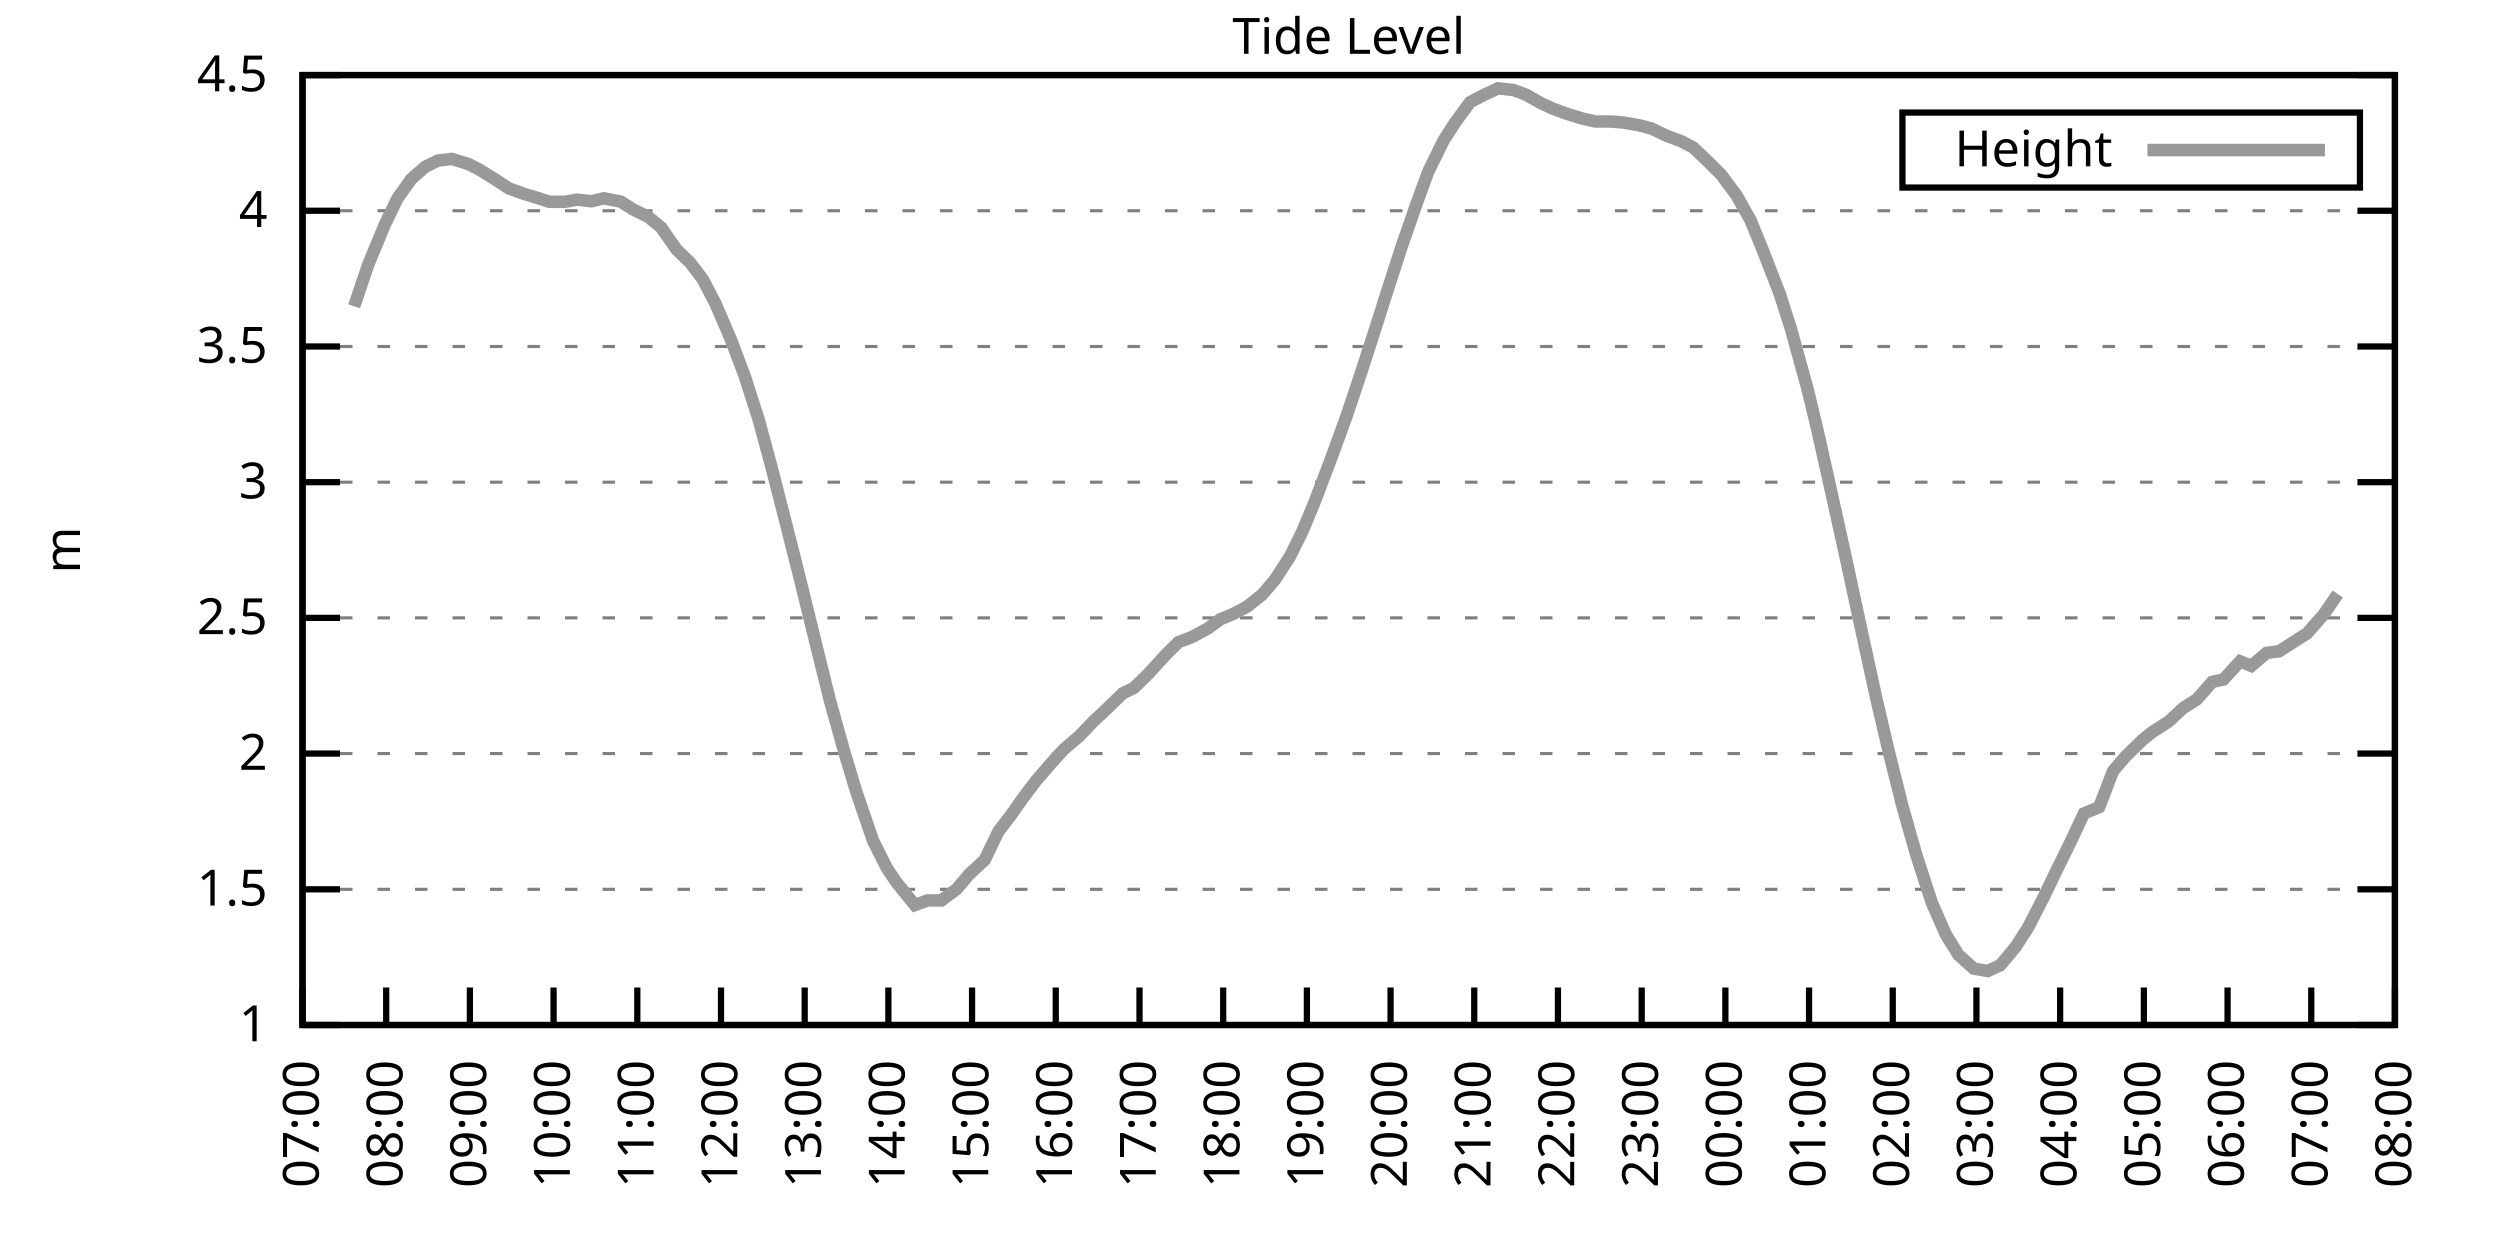
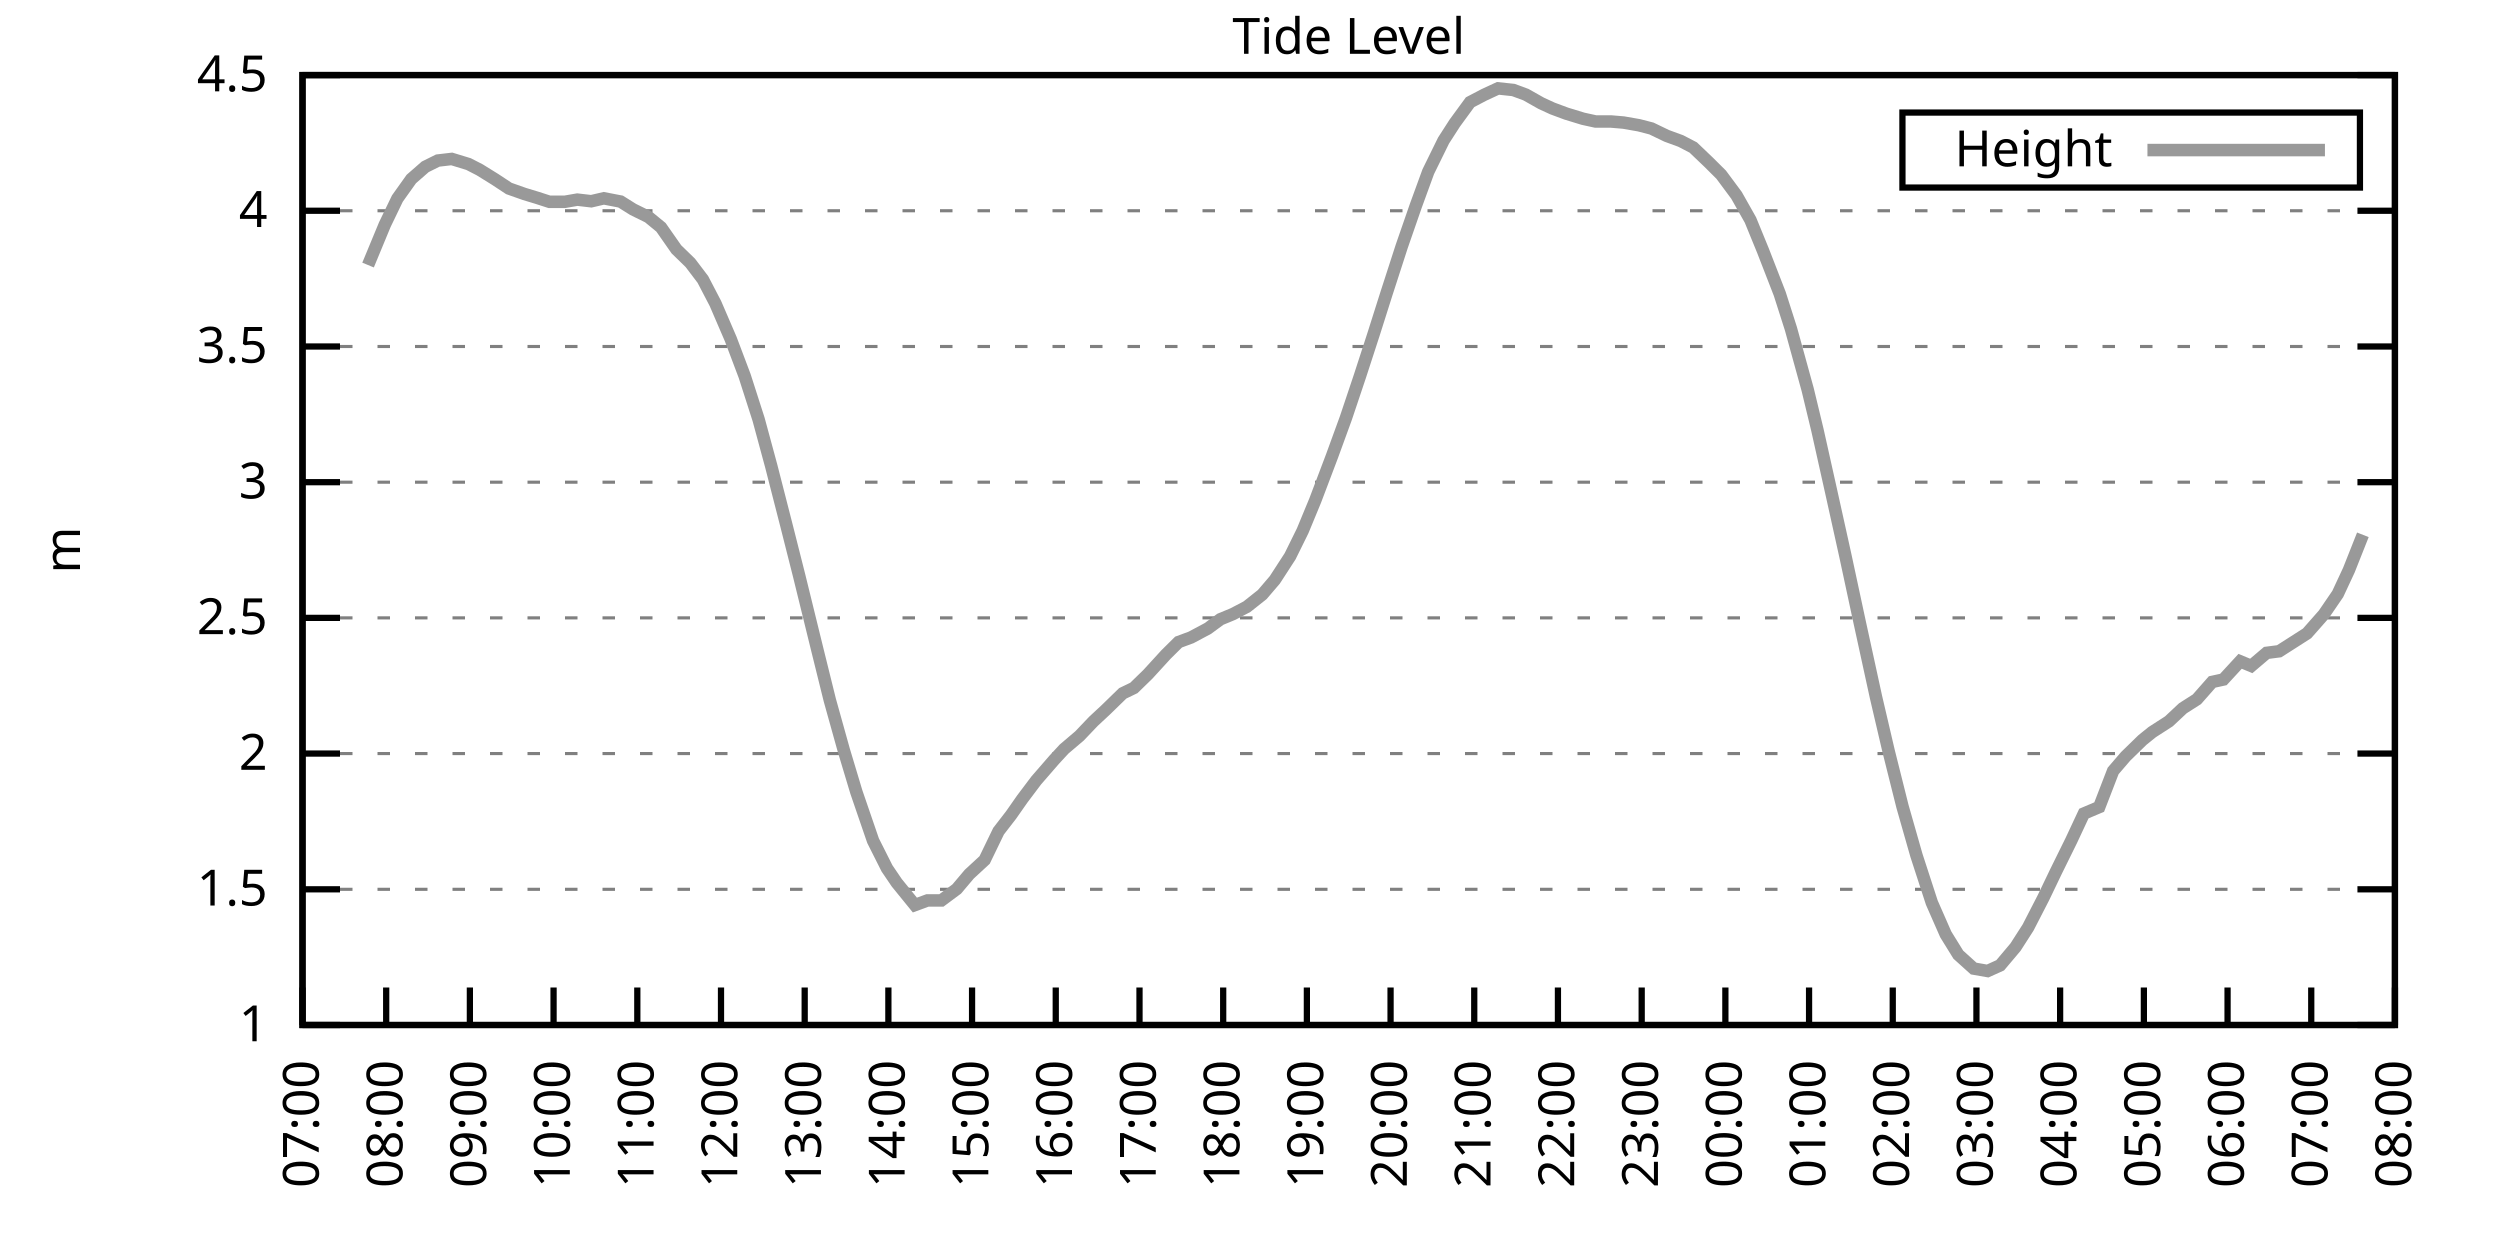
<svg xmlns="http://www.w3.org/2000/svg" xmlns:xlink="http://www.w3.org/1999/xlink" width="400" height="200" viewBox="0 0 400 200">
  <g id="gnuplot_canvas">
    <rect x="0" y="0" width="400" height="200" fill="none" />
    <defs>
      <circle id="gpDot" r="0.5" stroke-width="0.5" stroke="currentColor" />
      <path id="gpPt0" stroke-width="0.333" stroke="currentColor" d="M-1,0 h2 M0,-1 v2" />
      <path id="gpPt1" stroke-width="0.333" stroke="currentColor" d="M-1,-1 L1,1 M1,-1 L-1,1" />
      <path id="gpPt2" stroke-width="0.333" stroke="currentColor" d="M-1,0 L1,0 M0,-1 L0,1 M-1,-1 L1,1 M-1,1 L1,-1" />
      <rect id="gpPt3" stroke-width="0.333" stroke="currentColor" x="-1" y="-1" width="2" height="2" />
      <rect id="gpPt4" stroke-width="0.333" stroke="currentColor" fill="currentColor" x="-1" y="-1" width="2" height="2" />
      <circle id="gpPt5" stroke-width="0.333" stroke="currentColor" cx="0" cy="0" r="1" />
      <use xlink:href="#gpPt5" id="gpPt6" fill="currentColor" stroke="none" />
      <path id="gpPt7" stroke-width="0.333" stroke="currentColor" d="M0,-1.33 L-1.33,0.67 L1.33,0.67 z" />
      <use xlink:href="#gpPt7" id="gpPt8" fill="currentColor" stroke="none" />
      <use xlink:href="#gpPt7" id="gpPt9" stroke="currentColor" transform="rotate(180)" />
      <use xlink:href="#gpPt9" id="gpPt10" fill="currentColor" stroke="none" />
      <use xlink:href="#gpPt3" id="gpPt11" stroke="currentColor" transform="rotate(45)" />
      <use xlink:href="#gpPt11" id="gpPt12" fill="currentColor" stroke="none" />
      <path id="gpPt13" stroke-width="0.333" stroke="currentColor" d="M0,1.330 L1.265,0.411 L0.782,-1.067 L-0.782,-1.076 L-1.265,0.411 z" />
      <use xlink:href="#gpPt13" id="gpPt14" fill="currentColor" stroke="none" />
      <filter id="textbox" filterUnits="objectBoundingBox" x="0" y="0" height="1" width="1">
        <feFlood flood-color="white" flood-opacity="1" result="bgnd" />
        <feComposite in="SourceGraphic" in2="bgnd" operator="atop" />
      </filter>
      <filter id="greybox" filterUnits="objectBoundingBox" x="0" y="0" height="1" width="1">
        <feFlood flood-color="lightgrey" flood-opacity="1" result="grey" />
        <feComposite in="SourceGraphic" in2="grey" operator="atop" />
      </filter>
    </defs>
    <g fill="none" color="white" stroke="currentColor" stroke-width="1.00" stroke-linecap="butt" stroke-linejoin="miter">
</g>
    <g fill="none" color="black" stroke="currentColor" stroke-width="1.00" stroke-linecap="butt" stroke-linejoin="miter">
      <g stroke="none" shape-rendering="crispEdges">
        <polygon fill="rgb(255, 255, 255)" points="48.40,164.00 383.18,164.00 383.18,12.02 48.40,12.02 " />
      </g>
    </g>
    <g fill="none" color="black" stroke="currentColor" stroke-width="1.00" stroke-linecap="butt" stroke-linejoin="miter">
</g>
    <g fill="none" color="black" stroke="black" stroke-width="0.50" stroke-linecap="butt" stroke-linejoin="miter">
</g>
    <g fill="none" color="gray" stroke="currentColor" stroke-width="0.50" stroke-linecap="butt" stroke-linejoin="miter">
      <path stroke="gray" stroke-dasharray="2,4" class="gridline" d="M48.40,164.00 L383.19,164.00  " />
    </g>
    <g fill="none" color="gray" stroke="gray" stroke-width="1.00" stroke-linecap="butt" stroke-linejoin="miter">
</g>
    <g fill="none" color="black" stroke="currentColor" stroke-width="1.00" stroke-linecap="butt" stroke-linejoin="miter">
      <path stroke="black" d="M48.40,164.00 L54.40,164.00 M383.19,164.00 L377.19,164.00  " />
      <g transform="translate(42.80,166.60)" stroke="none" fill="black" font-family="Sans" font-size="8.00" text-anchor="end">
        <text>
          <tspan font-family="Sans"> 1</tspan>
        </text>
      </g>
    </g>
    <g fill="none" color="black" stroke="currentColor" stroke-width="1.00" stroke-linecap="butt" stroke-linejoin="miter">
</g>
    <g fill="none" color="black" stroke="black" stroke-width="0.50" stroke-linecap="butt" stroke-linejoin="miter">
</g>
    <g fill="none" color="gray" stroke="currentColor" stroke-width="0.50" stroke-linecap="butt" stroke-linejoin="miter">
      <path stroke="gray" stroke-dasharray="2,4" class="gridline" d="M48.40,142.29 L383.19,142.29  " />
    </g>
    <g fill="none" color="gray" stroke="gray" stroke-width="1.00" stroke-linecap="butt" stroke-linejoin="miter">
</g>
    <g fill="none" color="black" stroke="currentColor" stroke-width="1.00" stroke-linecap="butt" stroke-linejoin="miter">
      <path stroke="black" d="M48.40,142.29 L54.40,142.29 M383.19,142.29 L377.19,142.29  " />
      <g transform="translate(42.80,144.89)" stroke="none" fill="black" font-family="Sans" font-size="8.00" text-anchor="end">
        <text>
          <tspan font-family="Sans"> 1.5</tspan>
        </text>
      </g>
    </g>
    <g fill="none" color="black" stroke="currentColor" stroke-width="1.00" stroke-linecap="butt" stroke-linejoin="miter">
</g>
    <g fill="none" color="black" stroke="black" stroke-width="0.50" stroke-linecap="butt" stroke-linejoin="miter">
</g>
    <g fill="none" color="gray" stroke="currentColor" stroke-width="0.50" stroke-linecap="butt" stroke-linejoin="miter">
      <path stroke="gray" stroke-dasharray="2,4" class="gridline" d="M48.40,120.57 L383.19,120.57  " />
    </g>
    <g fill="none" color="gray" stroke="gray" stroke-width="1.00" stroke-linecap="butt" stroke-linejoin="miter">
</g>
    <g fill="none" color="black" stroke="currentColor" stroke-width="1.00" stroke-linecap="butt" stroke-linejoin="miter">
      <path stroke="black" d="M48.40,120.57 L54.40,120.57 M383.19,120.57 L377.19,120.57  " />
      <g transform="translate(42.80,123.17)" stroke="none" fill="black" font-family="Sans" font-size="8.00" text-anchor="end">
        <text>
          <tspan font-family="Sans"> 2</tspan>
        </text>
      </g>
    </g>
    <g fill="none" color="black" stroke="currentColor" stroke-width="1.00" stroke-linecap="butt" stroke-linejoin="miter">
</g>
    <g fill="none" color="black" stroke="black" stroke-width="0.50" stroke-linecap="butt" stroke-linejoin="miter">
</g>
    <g fill="none" color="gray" stroke="currentColor" stroke-width="0.50" stroke-linecap="butt" stroke-linejoin="miter">
      <path stroke="gray" stroke-dasharray="2,4" class="gridline" d="M48.40,98.86 L383.19,98.86  " />
    </g>
    <g fill="none" color="gray" stroke="gray" stroke-width="1.00" stroke-linecap="butt" stroke-linejoin="miter">
</g>
    <g fill="none" color="black" stroke="currentColor" stroke-width="1.00" stroke-linecap="butt" stroke-linejoin="miter">
      <path stroke="black" d="M48.40,98.86 L54.40,98.86 M383.19,98.86 L377.19,98.86  " />
      <g transform="translate(42.80,101.46)" stroke="none" fill="black" font-family="Sans" font-size="8.00" text-anchor="end">
        <text>
          <tspan font-family="Sans"> 2.5</tspan>
        </text>
      </g>
    </g>
    <g fill="none" color="black" stroke="currentColor" stroke-width="1.00" stroke-linecap="butt" stroke-linejoin="miter">
</g>
    <g fill="none" color="black" stroke="black" stroke-width="0.50" stroke-linecap="butt" stroke-linejoin="miter">
</g>
    <g fill="none" color="gray" stroke="currentColor" stroke-width="0.50" stroke-linecap="butt" stroke-linejoin="miter">
      <path stroke="gray" stroke-dasharray="2,4" class="gridline" d="M48.40,77.15 L383.19,77.15  " />
    </g>
    <g fill="none" color="gray" stroke="gray" stroke-width="1.00" stroke-linecap="butt" stroke-linejoin="miter">
</g>
    <g fill="none" color="black" stroke="currentColor" stroke-width="1.00" stroke-linecap="butt" stroke-linejoin="miter">
      <path stroke="black" d="M48.40,77.15 L54.40,77.15 M383.19,77.15 L377.19,77.15  " />
      <g transform="translate(42.80,79.75)" stroke="none" fill="black" font-family="Sans" font-size="8.00" text-anchor="end">
        <text>
          <tspan font-family="Sans"> 3</tspan>
        </text>
      </g>
    </g>
    <g fill="none" color="black" stroke="currentColor" stroke-width="1.00" stroke-linecap="butt" stroke-linejoin="miter">
</g>
    <g fill="none" color="black" stroke="black" stroke-width="0.50" stroke-linecap="butt" stroke-linejoin="miter">
</g>
    <g fill="none" color="gray" stroke="currentColor" stroke-width="0.50" stroke-linecap="butt" stroke-linejoin="miter">
      <path stroke="gray" stroke-dasharray="2,4" class="gridline" d="M48.40,55.44 L383.19,55.44  " />
    </g>
    <g fill="none" color="gray" stroke="gray" stroke-width="1.00" stroke-linecap="butt" stroke-linejoin="miter">
</g>
    <g fill="none" color="black" stroke="currentColor" stroke-width="1.00" stroke-linecap="butt" stroke-linejoin="miter">
      <path stroke="black" d="M48.40,55.44 L54.40,55.44 M383.19,55.44 L377.19,55.44  " />
      <g transform="translate(42.80,58.04)" stroke="none" fill="black" font-family="Sans" font-size="8.00" text-anchor="end">
        <text>
          <tspan font-family="Sans"> 3.5</tspan>
        </text>
      </g>
    </g>
    <g fill="none" color="black" stroke="currentColor" stroke-width="1.00" stroke-linecap="butt" stroke-linejoin="miter">
</g>
    <g fill="none" color="black" stroke="black" stroke-width="0.50" stroke-linecap="butt" stroke-linejoin="miter">
</g>
    <g fill="none" color="gray" stroke="currentColor" stroke-width="0.50" stroke-linecap="butt" stroke-linejoin="miter">
      <path stroke="gray" stroke-dasharray="2,4" class="gridline" d="M48.40,33.72 L383.19,33.72  " />
    </g>
    <g fill="none" color="gray" stroke="gray" stroke-width="1.00" stroke-linecap="butt" stroke-linejoin="miter">
</g>
    <g fill="none" color="black" stroke="currentColor" stroke-width="1.00" stroke-linecap="butt" stroke-linejoin="miter">
      <path stroke="black" d="M48.40,33.72 L54.40,33.72 M383.19,33.72 L377.19,33.72  " />
      <g transform="translate(42.80,36.32)" stroke="none" fill="black" font-family="Sans" font-size="8.00" text-anchor="end">
        <text>
          <tspan font-family="Sans"> 4</tspan>
        </text>
      </g>
    </g>
    <g fill="none" color="black" stroke="currentColor" stroke-width="1.00" stroke-linecap="butt" stroke-linejoin="miter">
</g>
    <g fill="none" color="black" stroke="black" stroke-width="0.50" stroke-linecap="butt" stroke-linejoin="miter">
</g>
    <g fill="none" color="gray" stroke="currentColor" stroke-width="0.50" stroke-linecap="butt" stroke-linejoin="miter">
      <path stroke="gray" stroke-dasharray="2,4" class="gridline" d="M48.40,12.01 L383.19,12.01  " />
    </g>
    <g fill="none" color="gray" stroke="gray" stroke-width="1.00" stroke-linecap="butt" stroke-linejoin="miter">
</g>
    <g fill="none" color="black" stroke="currentColor" stroke-width="1.00" stroke-linecap="butt" stroke-linejoin="miter">
      <path stroke="black" d="M48.40,12.01 L54.40,12.01 M383.19,12.01 L377.19,12.01  " />
      <g transform="translate(42.80,14.61)" stroke="none" fill="black" font-family="Sans" font-size="8.00" text-anchor="end">
        <text>
          <tspan font-family="Sans"> 4.5</tspan>
        </text>
      </g>
    </g>
    <g fill="none" color="black" stroke="currentColor" stroke-width="1.00" stroke-linecap="butt" stroke-linejoin="miter">
      <path stroke="black" d="M48.40,164.00 L48.40,158.00  " />
      <g transform="translate(51.00,169.60) rotate(270.00)" stroke="none" fill="black" font-family="Sans" font-size="8.00" text-anchor="end">
        <text>
          <tspan font-family="Sans">07:00</tspan>
        </text>
      </g>
    </g>
    <g fill="none" color="black" stroke="currentColor" stroke-width="1.00" stroke-linecap="butt" stroke-linejoin="miter">
      <path stroke="black" d="M61.79,164.00 L61.79,158.00  " />
      <g transform="translate(64.39,169.60) rotate(270.00)" stroke="none" fill="black" font-family="Sans" font-size="8.00" text-anchor="end">
        <text>
          <tspan font-family="Sans">08:00</tspan>
        </text>
      </g>
    </g>
    <g fill="none" color="black" stroke="currentColor" stroke-width="1.00" stroke-linecap="butt" stroke-linejoin="miter">
      <path stroke="black" d="M75.18,164.00 L75.18,158.00  " />
      <g transform="translate(77.78,169.60) rotate(270.00)" stroke="none" fill="black" font-family="Sans" font-size="8.00" text-anchor="end">
        <text>
          <tspan font-family="Sans">09:00</tspan>
        </text>
      </g>
    </g>
    <g fill="none" color="black" stroke="currentColor" stroke-width="1.00" stroke-linecap="butt" stroke-linejoin="miter">
      <path stroke="black" d="M88.57,164.00 L88.57,158.00  " />
      <g transform="translate(91.17,169.60) rotate(270.00)" stroke="none" fill="black" font-family="Sans" font-size="8.00" text-anchor="end">
        <text>
          <tspan font-family="Sans">10:00</tspan>
        </text>
      </g>
    </g>
    <g fill="none" color="black" stroke="currentColor" stroke-width="1.00" stroke-linecap="butt" stroke-linejoin="miter">
      <path stroke="black" d="M101.97,164.00 L101.97,158.00  " />
      <g transform="translate(104.57,169.60) rotate(270.00)" stroke="none" fill="black" font-family="Sans" font-size="8.00" text-anchor="end">
        <text>
          <tspan font-family="Sans">11:00</tspan>
        </text>
      </g>
    </g>
    <g fill="none" color="black" stroke="currentColor" stroke-width="1.00" stroke-linecap="butt" stroke-linejoin="miter">
      <path stroke="black" d="M115.36,164.00 L115.36,158.00  " />
      <g transform="translate(117.96,169.60) rotate(270.00)" stroke="none" fill="black" font-family="Sans" font-size="8.00" text-anchor="end">
        <text>
          <tspan font-family="Sans">12:00</tspan>
        </text>
      </g>
    </g>
    <g fill="none" color="black" stroke="currentColor" stroke-width="1.00" stroke-linecap="butt" stroke-linejoin="miter">
      <path stroke="black" d="M128.75,164.00 L128.75,158.00  " />
      <g transform="translate(131.35,169.60) rotate(270.00)" stroke="none" fill="black" font-family="Sans" font-size="8.00" text-anchor="end">
        <text>
          <tspan font-family="Sans">13:00</tspan>
        </text>
      </g>
    </g>
    <g fill="none" color="black" stroke="currentColor" stroke-width="1.00" stroke-linecap="butt" stroke-linejoin="miter">
      <path stroke="black" d="M142.14,164.00 L142.14,158.00  " />
      <g transform="translate(144.74,169.60) rotate(270.00)" stroke="none" fill="black" font-family="Sans" font-size="8.00" text-anchor="end">
        <text>
          <tspan font-family="Sans">14:00</tspan>
        </text>
      </g>
    </g>
    <g fill="none" color="black" stroke="currentColor" stroke-width="1.00" stroke-linecap="butt" stroke-linejoin="miter">
      <path stroke="black" d="M155.53,164.00 L155.53,158.00  " />
      <g transform="translate(158.13,169.60) rotate(270.00)" stroke="none" fill="black" font-family="Sans" font-size="8.00" text-anchor="end">
        <text>
          <tspan font-family="Sans">15:00</tspan>
        </text>
      </g>
    </g>
    <g fill="none" color="black" stroke="currentColor" stroke-width="1.00" stroke-linecap="butt" stroke-linejoin="miter">
      <path stroke="black" d="M168.92,164.00 L168.92,158.00  " />
      <g transform="translate(171.52,169.60) rotate(270.00)" stroke="none" fill="black" font-family="Sans" font-size="8.00" text-anchor="end">
        <text>
          <tspan font-family="Sans">16:00</tspan>
        </text>
      </g>
    </g>
    <g fill="none" color="black" stroke="currentColor" stroke-width="1.00" stroke-linecap="butt" stroke-linejoin="miter">
      <path stroke="black" d="M182.32,164.00 L182.32,158.00  " />
      <g transform="translate(184.92,169.60) rotate(270.00)" stroke="none" fill="black" font-family="Sans" font-size="8.00" text-anchor="end">
        <text>
          <tspan font-family="Sans">17:00</tspan>
        </text>
      </g>
    </g>
    <g fill="none" color="black" stroke="currentColor" stroke-width="1.00" stroke-linecap="butt" stroke-linejoin="miter">
      <path stroke="black" d="M195.71,164.00 L195.71,158.00  " />
      <g transform="translate(198.31,169.60) rotate(270.00)" stroke="none" fill="black" font-family="Sans" font-size="8.00" text-anchor="end">
        <text>
          <tspan font-family="Sans">18:00</tspan>
        </text>
      </g>
    </g>
    <g fill="none" color="black" stroke="currentColor" stroke-width="1.00" stroke-linecap="butt" stroke-linejoin="miter">
      <path stroke="black" d="M209.10,164.00 L209.10,158.00  " />
      <g transform="translate(211.70,169.60) rotate(270.00)" stroke="none" fill="black" font-family="Sans" font-size="8.00" text-anchor="end">
        <text>
          <tspan font-family="Sans">19:00</tspan>
        </text>
      </g>
    </g>
    <g fill="none" color="black" stroke="currentColor" stroke-width="1.00" stroke-linecap="butt" stroke-linejoin="miter">
      <path stroke="black" d="M222.49,164.00 L222.49,158.00  " />
      <g transform="translate(225.09,169.60) rotate(270.00)" stroke="none" fill="black" font-family="Sans" font-size="8.00" text-anchor="end">
        <text>
          <tspan font-family="Sans">20:00</tspan>
        </text>
      </g>
    </g>
    <g fill="none" color="black" stroke="currentColor" stroke-width="1.00" stroke-linecap="butt" stroke-linejoin="miter">
      <path stroke="black" d="M235.88,164.00 L235.88,158.00  " />
      <g transform="translate(238.48,169.60) rotate(270.00)" stroke="none" fill="black" font-family="Sans" font-size="8.00" text-anchor="end">
        <text>
          <tspan font-family="Sans">21:00</tspan>
        </text>
      </g>
    </g>
    <g fill="none" color="black" stroke="currentColor" stroke-width="1.00" stroke-linecap="butt" stroke-linejoin="miter">
      <path stroke="black" d="M249.27,164.00 L249.27,158.00  " />
      <g transform="translate(251.87,169.60) rotate(270.00)" stroke="none" fill="black" font-family="Sans" font-size="8.00" text-anchor="end">
        <text>
          <tspan font-family="Sans">22:00</tspan>
        </text>
      </g>
    </g>
    <g fill="none" color="black" stroke="currentColor" stroke-width="1.00" stroke-linecap="butt" stroke-linejoin="miter">
      <path stroke="black" d="M262.67,164.00 L262.67,158.00  " />
      <g transform="translate(265.27,169.60) rotate(270.00)" stroke="none" fill="black" font-family="Sans" font-size="8.00" text-anchor="end">
        <text>
          <tspan font-family="Sans">23:00</tspan>
        </text>
      </g>
    </g>
    <g fill="none" color="black" stroke="currentColor" stroke-width="1.00" stroke-linecap="butt" stroke-linejoin="miter">
      <path stroke="black" d="M276.06,164.00 L276.06,158.00  " />
      <g transform="translate(278.66,169.60) rotate(270.00)" stroke="none" fill="black" font-family="Sans" font-size="8.00" text-anchor="end">
        <text>
          <tspan font-family="Sans">00:00</tspan>
        </text>
      </g>
    </g>
    <g fill="none" color="black" stroke="currentColor" stroke-width="1.00" stroke-linecap="butt" stroke-linejoin="miter">
      <path stroke="black" d="M289.45,164.00 L289.45,158.00  " />
      <g transform="translate(292.05,169.60) rotate(270.00)" stroke="none" fill="black" font-family="Sans" font-size="8.00" text-anchor="end">
        <text>
          <tspan font-family="Sans">01:00</tspan>
        </text>
      </g>
    </g>
    <g fill="none" color="black" stroke="currentColor" stroke-width="1.00" stroke-linecap="butt" stroke-linejoin="miter">
      <path stroke="black" d="M302.84,164.00 L302.84,158.00  " />
      <g transform="translate(305.44,169.60) rotate(270.00)" stroke="none" fill="black" font-family="Sans" font-size="8.00" text-anchor="end">
        <text>
          <tspan font-family="Sans">02:00</tspan>
        </text>
      </g>
    </g>
    <g fill="none" color="black" stroke="currentColor" stroke-width="1.00" stroke-linecap="butt" stroke-linejoin="miter">
      <path stroke="black" d="M316.23,164.00 L316.23,158.00  " />
      <g transform="translate(318.83,169.60) rotate(270.00)" stroke="none" fill="black" font-family="Sans" font-size="8.00" text-anchor="end">
        <text>
          <tspan font-family="Sans">03:00</tspan>
        </text>
      </g>
    </g>
    <g fill="none" color="black" stroke="currentColor" stroke-width="1.00" stroke-linecap="butt" stroke-linejoin="miter">
      <path stroke="black" d="M329.62,164.00 L329.62,158.00  " />
      <g transform="translate(332.22,169.60) rotate(270.00)" stroke="none" fill="black" font-family="Sans" font-size="8.00" text-anchor="end">
        <text>
          <tspan font-family="Sans">04:00</tspan>
        </text>
      </g>
    </g>
    <g fill="none" color="black" stroke="currentColor" stroke-width="1.00" stroke-linecap="butt" stroke-linejoin="miter">
      <path stroke="black" d="M343.02,164.00 L343.02,158.00  " />
      <g transform="translate(345.62,169.60) rotate(270.00)" stroke="none" fill="black" font-family="Sans" font-size="8.00" text-anchor="end">
        <text>
          <tspan font-family="Sans">05:00</tspan>
        </text>
      </g>
    </g>
    <g fill="none" color="black" stroke="currentColor" stroke-width="1.00" stroke-linecap="butt" stroke-linejoin="miter">
      <path stroke="black" d="M356.41,164.00 L356.41,158.00  " />
      <g transform="translate(359.01,169.60) rotate(270.00)" stroke="none" fill="black" font-family="Sans" font-size="8.00" text-anchor="end">
        <text>
          <tspan font-family="Sans">06:00</tspan>
        </text>
      </g>
    </g>
    <g fill="none" color="black" stroke="currentColor" stroke-width="1.00" stroke-linecap="butt" stroke-linejoin="miter">
      <path stroke="black" d="M369.80,164.00 L369.80,158.00  " />
      <g transform="translate(372.40,169.60) rotate(270.00)" stroke="none" fill="black" font-family="Sans" font-size="8.00" text-anchor="end">
        <text>
          <tspan font-family="Sans">07:00</tspan>
        </text>
      </g>
    </g>
    <g fill="none" color="black" stroke="currentColor" stroke-width="1.00" stroke-linecap="butt" stroke-linejoin="miter">
      <path stroke="black" d="M383.19,164.00 L383.19,158.00  " />
      <g transform="translate(385.79,169.60) rotate(270.00)" stroke="none" fill="black" font-family="Sans" font-size="8.00" text-anchor="end">
        <text>
          <tspan font-family="Sans">08:00</tspan>
        </text>
      </g>
    </g>
    <g fill="none" color="black" stroke="currentColor" stroke-width="1.00" stroke-linecap="butt" stroke-linejoin="miter">
</g>
    <g fill="none" color="black" stroke="currentColor" stroke-width="1.00" stroke-linecap="butt" stroke-linejoin="miter">
      <path stroke="black" d="M48.40,12.01 L48.40,164.00 L383.19,164.00 L383.19,12.01 L48.40,12.01 Z  " />
    </g>
    <g fill="none" color="black" stroke="currentColor" stroke-width="1.00" stroke-linecap="butt" stroke-linejoin="miter">
</g>
    <g fill="none" color="black" stroke="currentColor" stroke-width="1.00" stroke-linecap="butt" stroke-linejoin="miter">
      <path stroke="black" d="M304.39,30.01 L304.39,18.01 L377.59,18.01 L377.59,30.01 L304.39,30.01 Z  " />
    </g>
    <g id="Tide_level_plot_1">
      <g fill="none" color="white" stroke="black" stroke-width="2.00" stroke-linecap="butt" stroke-linejoin="miter">
</g>
      <g fill="none" color="black" stroke="currentColor" stroke-width="2.00" stroke-linecap="butt" stroke-linejoin="miter">
        <g transform="translate(337.99,26.61)" stroke="none" fill="black" font-family="Sans" font-size="8.00" text-anchor="end">
          <text>
            <tspan font-family="Sans">Height</tspan>
          </text>
        </g>
      </g>
      <g fill="none" color="black" stroke="currentColor" stroke-width="2.00" stroke-linecap="butt" stroke-linejoin="miter">
-         <path stroke="rgb(153, 153, 153)" d="M343.59,24.01 L371.99,24.01 M56.66,49.01 L58.89,42.41 L61.57,35.94 L63.58,31.77 L65.81,28.64 L68.04,26.69   L70.05,25.69 L72.28,25.43 L74.96,26.25 L76.75,27.17 L79.20,28.69 L81.43,30.16 L83.89,31.03 L85.90,31.64   L87.91,32.29 L90.36,32.29 L92.37,31.94 L94.60,32.20 L96.61,31.73 L99.29,32.25 L101.30,33.51 L103.75,34.72   L105.76,36.37 L108.22,39.89 L110.45,42.06 L112.46,44.71 L114.47,48.57 L116.92,54.26 L119.15,60.17 L121.38,67.12   L123.39,74.54 L125.85,84.14 L127.86,92.09 L130.76,103.90 L132.77,112.02 L135.00,120.01 L137.01,126.70 L139.69,134.51   L141.92,138.94 L143.48,141.24 L146.38,144.81 L148.39,144.07 L150.62,144.07 L153.08,142.24 L155.09,139.86 L157.54,137.60   L159.77,132.99 L161.78,130.39 L163.57,127.83 L165.80,124.87 L168.70,121.53 L170.26,119.84 L172.72,117.75 L174.95,115.41   L176.96,113.54 L179.64,110.93 L181.42,110.07 L183.66,107.89 L186.56,104.72 L188.57,102.73 L190.57,101.99 L193.25,100.56   L195.26,99.08 L197.27,98.25 L199.50,97.08 L201.96,95.13 L203.97,92.78 L206.42,89.00 L208.43,84.92 L210.44,80.06   L213.12,72.98 L215.35,66.86 L217.58,60.21 L219.81,53.35 L221.82,47.01 L224.28,39.41 L226.51,32.98 L228.52,27.47   L230.97,22.48 L232.76,19.70 L235.21,16.35 L237.44,15.18 L239.68,14.14 L242.13,14.40 L244.14,15.14 L246.60,16.53   L248.38,17.35 L250.61,18.18 L253.29,19.00 L255.30,19.44 L257.76,19.44 L259.76,19.61 L262.22,20.04 L264.23,20.56   L266.68,21.74 L268.92,22.56 L270.92,23.60 L273.38,25.95 L275.39,27.95 L277.84,31.25 L280.07,35.20 L282.08,40.11   L284.76,47.01 L286.55,52.61 L289.23,62.34 L290.79,68.81 L293.02,78.80 L295.25,88.87 L297.48,99.25 L300.16,111.54   L302.17,120.14 L304.40,129.04 L306.63,136.86 L309.09,144.42 L311.32,149.50 L313.33,152.75 L315.79,154.97 L318.02,155.36   L320.03,154.45 L322.48,151.54 L324.49,148.41 L326.95,143.63 L328.95,139.46 L331.41,134.47 L333.42,130.17 L335.87,129.13   L338.10,123.35 L340.11,121.01 L342.79,118.40 L344.35,117.14 L347.03,115.41 L349.26,113.32 L351.50,111.89 L353.95,109.11   L355.74,108.72 L358.42,105.81 L360.20,106.55 L362.66,104.46 L364.66,104.20 L366.90,102.77 L369.13,101.34 L371.81,98.30   L374.04,95.04  " />
+         <path stroke="rgb(153, 153, 153)" d="M343.59,24.01 L371.99,24.01 M58.89,42.41 L61.57,35.94 L63.58,31.77 L65.81,28.64 L68.04,26.69 L70.05,25.69   L72.28,25.43 L74.96,26.25 L76.75,27.17 L79.20,28.69 L81.43,30.16 L83.89,31.03 L85.90,31.64 L87.91,32.29   L90.36,32.29 L92.37,31.94 L94.60,32.20 L96.61,31.73 L99.29,32.25 L101.30,33.51 L103.75,34.72 L105.76,36.37   L108.22,39.89 L110.45,42.06 L112.46,44.71 L114.47,48.57 L116.92,54.26 L119.15,60.17 L121.38,67.12 L123.39,74.54   L125.85,84.14 L127.86,92.09 L130.76,103.90 L132.77,112.02 L135.00,120.01 L137.01,126.70 L139.69,134.51 L141.92,138.94   L143.48,141.24 L146.38,144.81 L148.39,144.07 L150.62,144.07 L153.08,142.24 L155.09,139.86 L157.54,137.60 L159.77,132.99   L161.78,130.39 L163.57,127.83 L165.80,124.87 L168.70,121.53 L170.26,119.84 L172.72,117.75 L174.95,115.41 L176.96,113.54   L179.64,110.93 L181.42,110.07 L183.66,107.89 L186.56,104.72 L188.57,102.73 L190.57,101.99 L193.25,100.56 L195.26,99.08   L197.27,98.25 L199.50,97.08 L201.96,95.13 L203.97,92.78 L206.42,89.00 L208.43,84.92 L210.44,80.06 L213.12,72.98   L215.35,66.86 L217.58,60.21 L219.81,53.35 L221.82,47.01 L224.28,39.41 L226.51,32.98 L228.52,27.47 L230.97,22.48   L232.76,19.70 L235.21,16.35 L237.44,15.18 L239.68,14.14 L242.13,14.40 L244.14,15.14 L246.60,16.53 L248.38,17.35   L250.61,18.18 L253.29,19.00 L255.30,19.44 L257.76,19.44 L259.76,19.61 L262.22,20.04 L264.23,20.56 L266.68,21.74   L268.92,22.56 L270.92,23.60 L273.38,25.95 L275.39,27.95 L277.84,31.25 L280.07,35.20 L282.08,40.11 L284.76,47.01   L286.55,52.61 L289.23,62.34 L290.79,68.81 L293.02,78.80 L295.25,88.87 L297.48,99.25 L300.16,111.54 L302.17,120.14   L304.40,129.04 L306.63,136.86 L309.09,144.42 L311.32,149.50 L313.33,152.75 L315.79,154.97 L318.02,155.36 L320.03,154.45   L322.48,151.54 L324.49,148.41 L326.95,143.63 L328.95,139.46 L331.41,134.47 L333.42,130.17 L335.87,129.13 L338.10,123.35   L340.11,121.01 L342.79,118.40 L344.35,117.14 L347.03,115.41 L349.26,113.32 L351.50,111.89 L353.95,109.11 L355.74,108.72   L358.42,105.81 L360.20,106.55 L362.66,104.46 L364.66,104.20 L366.90,102.77 L369.13,101.34 L371.81,98.30 L374.04,95.04   L375.82,91.22 L378.06,85.57  " />
      </g>
    </g>
    <g fill="none" color="black" stroke="currentColor" stroke-width="2.00" stroke-linecap="butt" stroke-linejoin="miter">
</g>
    <g fill="none" color="black" stroke="black" stroke-width="1.00" stroke-linecap="butt" stroke-linejoin="miter">
</g>
    <g fill="none" color="black" stroke="currentColor" stroke-width="1.00" stroke-linecap="butt" stroke-linejoin="miter">
      <path stroke="black" d="M48.40,12.01 L48.40,164.00 L383.19,164.00 L383.19,12.01 L48.40,12.01 Z  " />
      <g transform="translate(12.80,88.01) rotate(270.00)" stroke="none" fill="black" font-family="Sans" font-size="8.00" text-anchor="middle">
        <text>
          <tspan font-family="Sans">m</tspan>
        </text>
      </g>
    </g>
    <g fill="none" color="black" stroke="currentColor" stroke-width="1.00" stroke-linecap="butt" stroke-linejoin="miter">
</g>
    <g fill="none" color="black" stroke="currentColor" stroke-width="1.00" stroke-linecap="butt" stroke-linejoin="miter">
      <g transform="translate(215.79,8.61)" stroke="none" fill="black" font-family="Sans" font-size="8.00" text-anchor="middle">
        <text>
          <tspan font-family="Sans">Tide Level</tspan>
        </text>
      </g>
    </g>
    <g fill="none" color="black" stroke="currentColor" stroke-width="1.00" stroke-linecap="butt" stroke-linejoin="miter">
</g>
  </g>
</svg>
